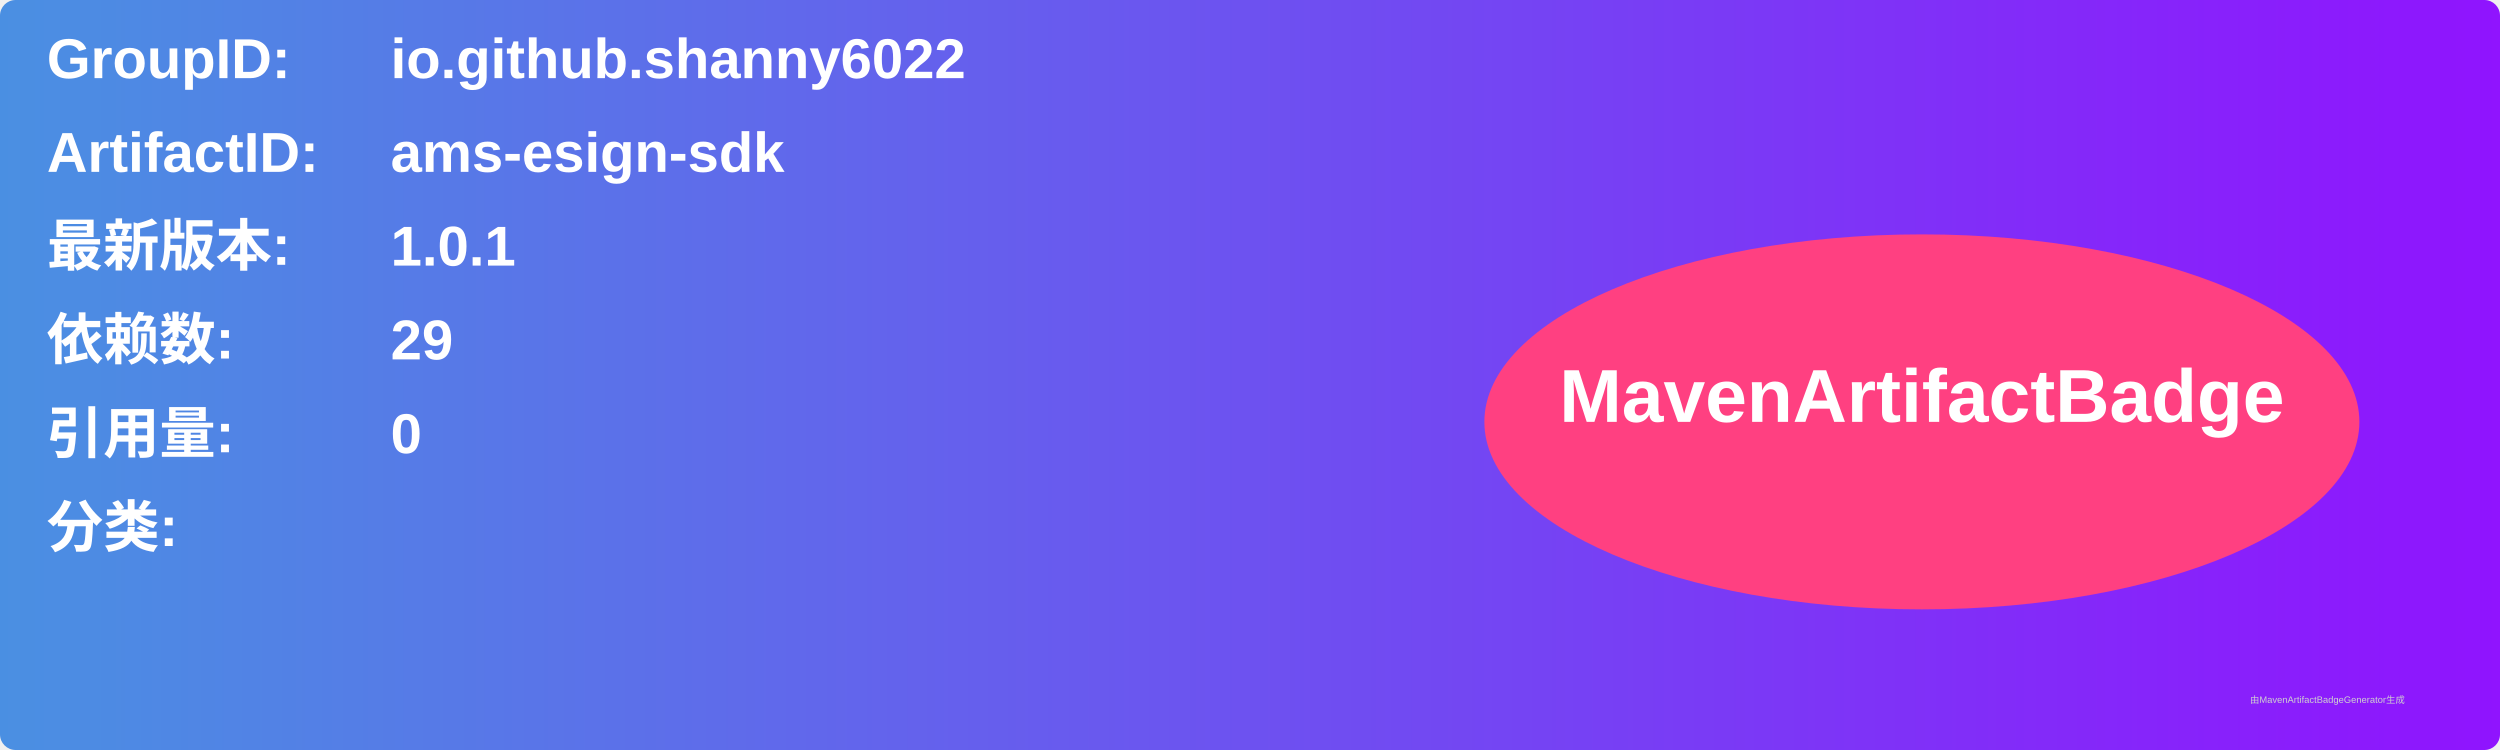
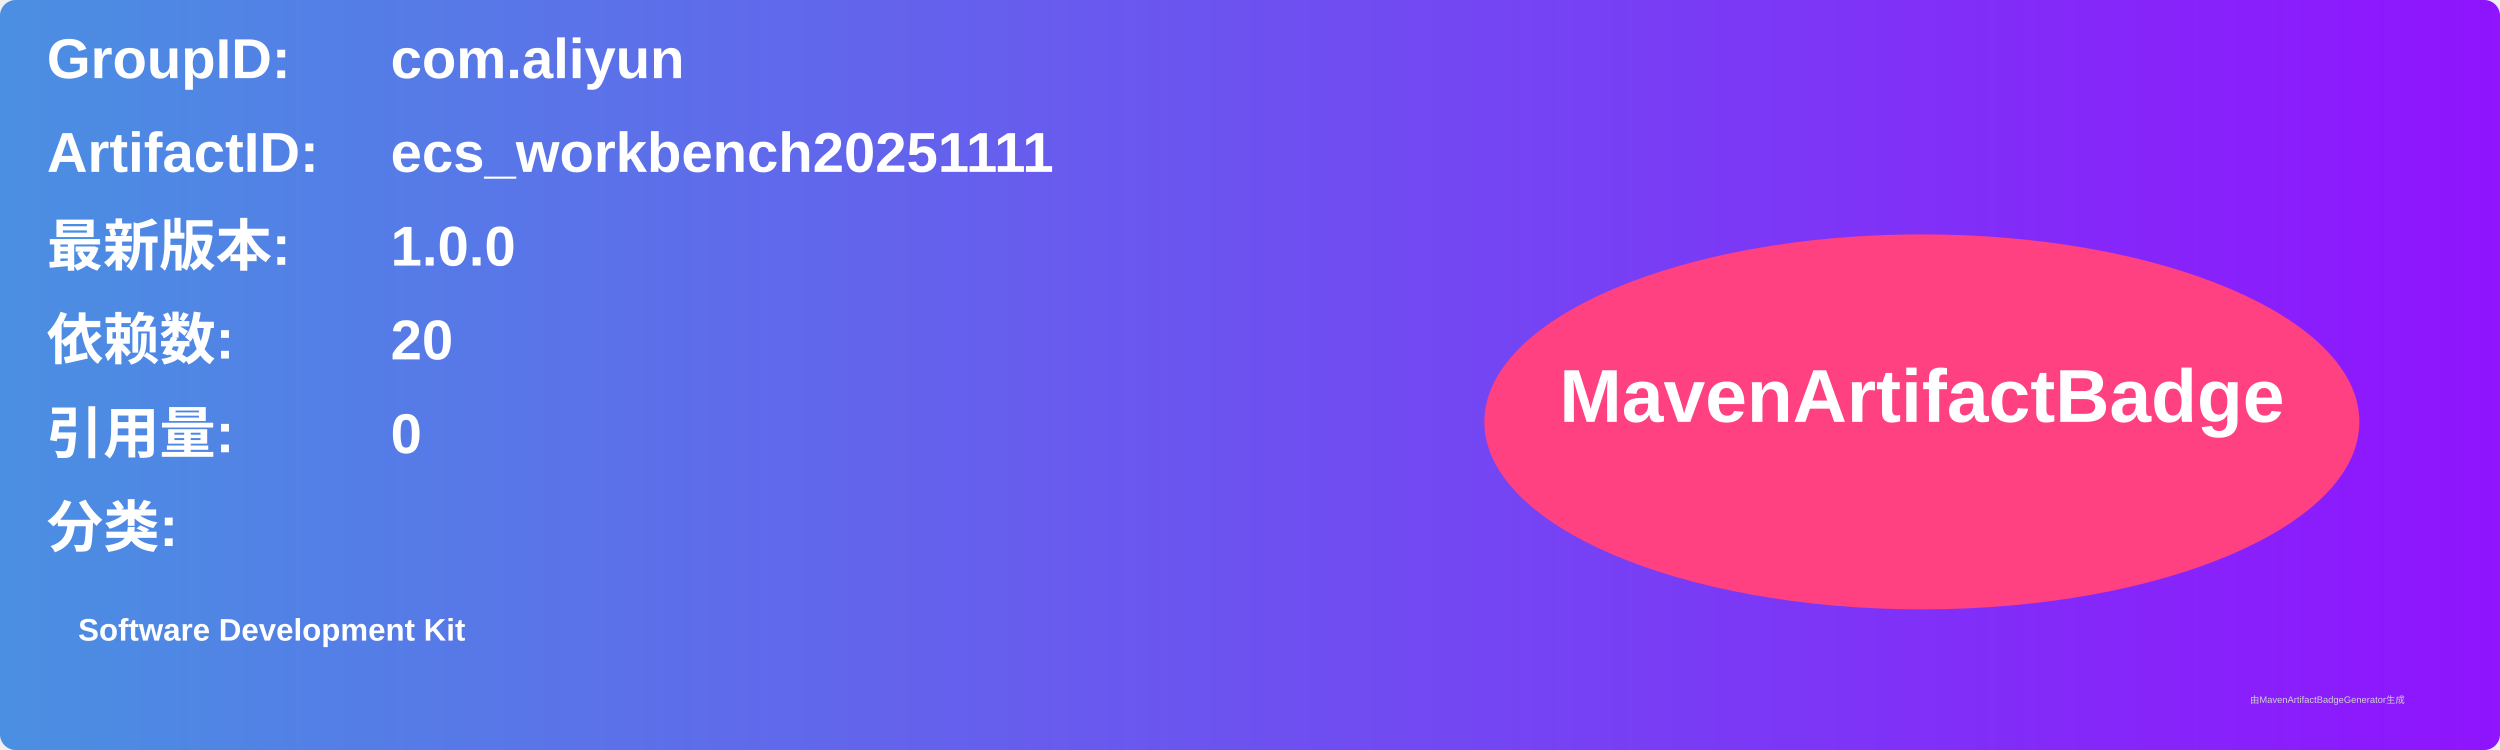
<svg xmlns="http://www.w3.org/2000/svg" width="800" height="240" viewBox="0 0 800 240">
  <linearGradient id="grad" x1="0%" y1="0%" x2="100%" y2="0%">
    <stop offset="0%" stop-color="#4a90e2" />
    <stop offset="100%" stop-color="#9013fe" />
  </linearGradient>
  <rect width="100%" height="100%" rx="5" ry="5" fill="url(#grad)" />
  <g transform="translate(15, 15)">
    <text x="0" y="10" font-family="Arial" font-size="18" fill="white" font-weight="bold" width="260">GroupID:</text>
-     <text x="110" y="10" font-family="Arial" font-size="18" fill="white" font-weight="bold" width="460">io.github.shanny6022</text>
+     <text x="110" y="10" font-family="Arial" font-size="18" fill="white" font-weight="bold" width="460">com.aliyun</text>
    <text x="0" y="40" font-family="Arial" font-size="18" fill="white" font-weight="bold" width="260">ArtifactID:</text>
-     <text x="110" y="40" font-family="Arial" font-size="18" fill="white" font-weight="bold" width="460">ams-esign-sdk</text>
+     <text x="110" y="40" font-family="Arial" font-size="18" fill="white" font-weight="bold" width="460">ecs_workbench20251111</text>
    <text x="0" y="70" font-family="Arial" font-size="18" fill="white" font-weight="bold">最新版本:</text>
    <text x="110" y="70" font-family="Arial" font-size="18" fill="white" font-weight="bold">
-       <tspan font-weight="bold">1.0.1</tspan>
+       <tspan font-weight="bold">1.0.0</tspan>
    </text>
    <text x="0" y="100" font-family="Arial" font-size="18" fill="white" font-weight="bold">依赖数: </text>
    <text x="110" y="100" font-family="Arial" font-size="18" fill="white">
-       <tspan font-weight="bold">29</tspan>
+       <tspan font-weight="bold">20</tspan>
    </text>
    <text x="0" y="130" font-family="Arial" font-size="18" fill="white" font-weight="bold">引用量: </text>
    <text x="110" y="130" font-family="Arial" font-size="18" fill="white">
      <tspan font-weight="bold">0</tspan>
    </text>
    <text x="0" y="160" font-family="Arial" font-size="18" fill="white" font-weight="bold">分类:</text>
    <text x="10" y="190" font-family="Arial" font-size="10" fill="white">
-       <tspan font-weight="bold" />
+       <tspan font-weight="bold">Software Development Kit</tspan>
    </text>
    <ellipse cx="600" cy="120" rx="140" ry="60" fill="#ff4081" />
    <text x="600" y="120" text-anchor="middle" font-family="Arial" font-size="24" fill="white" font-weight="bold">MavenArtifactBadge</text>
  </g>
  <text x="720" y="225" font-family="Arial" font-size="3" fill="#d0d0d0">由MavenArtifactBadgeGenerator生成</text>
</svg>
